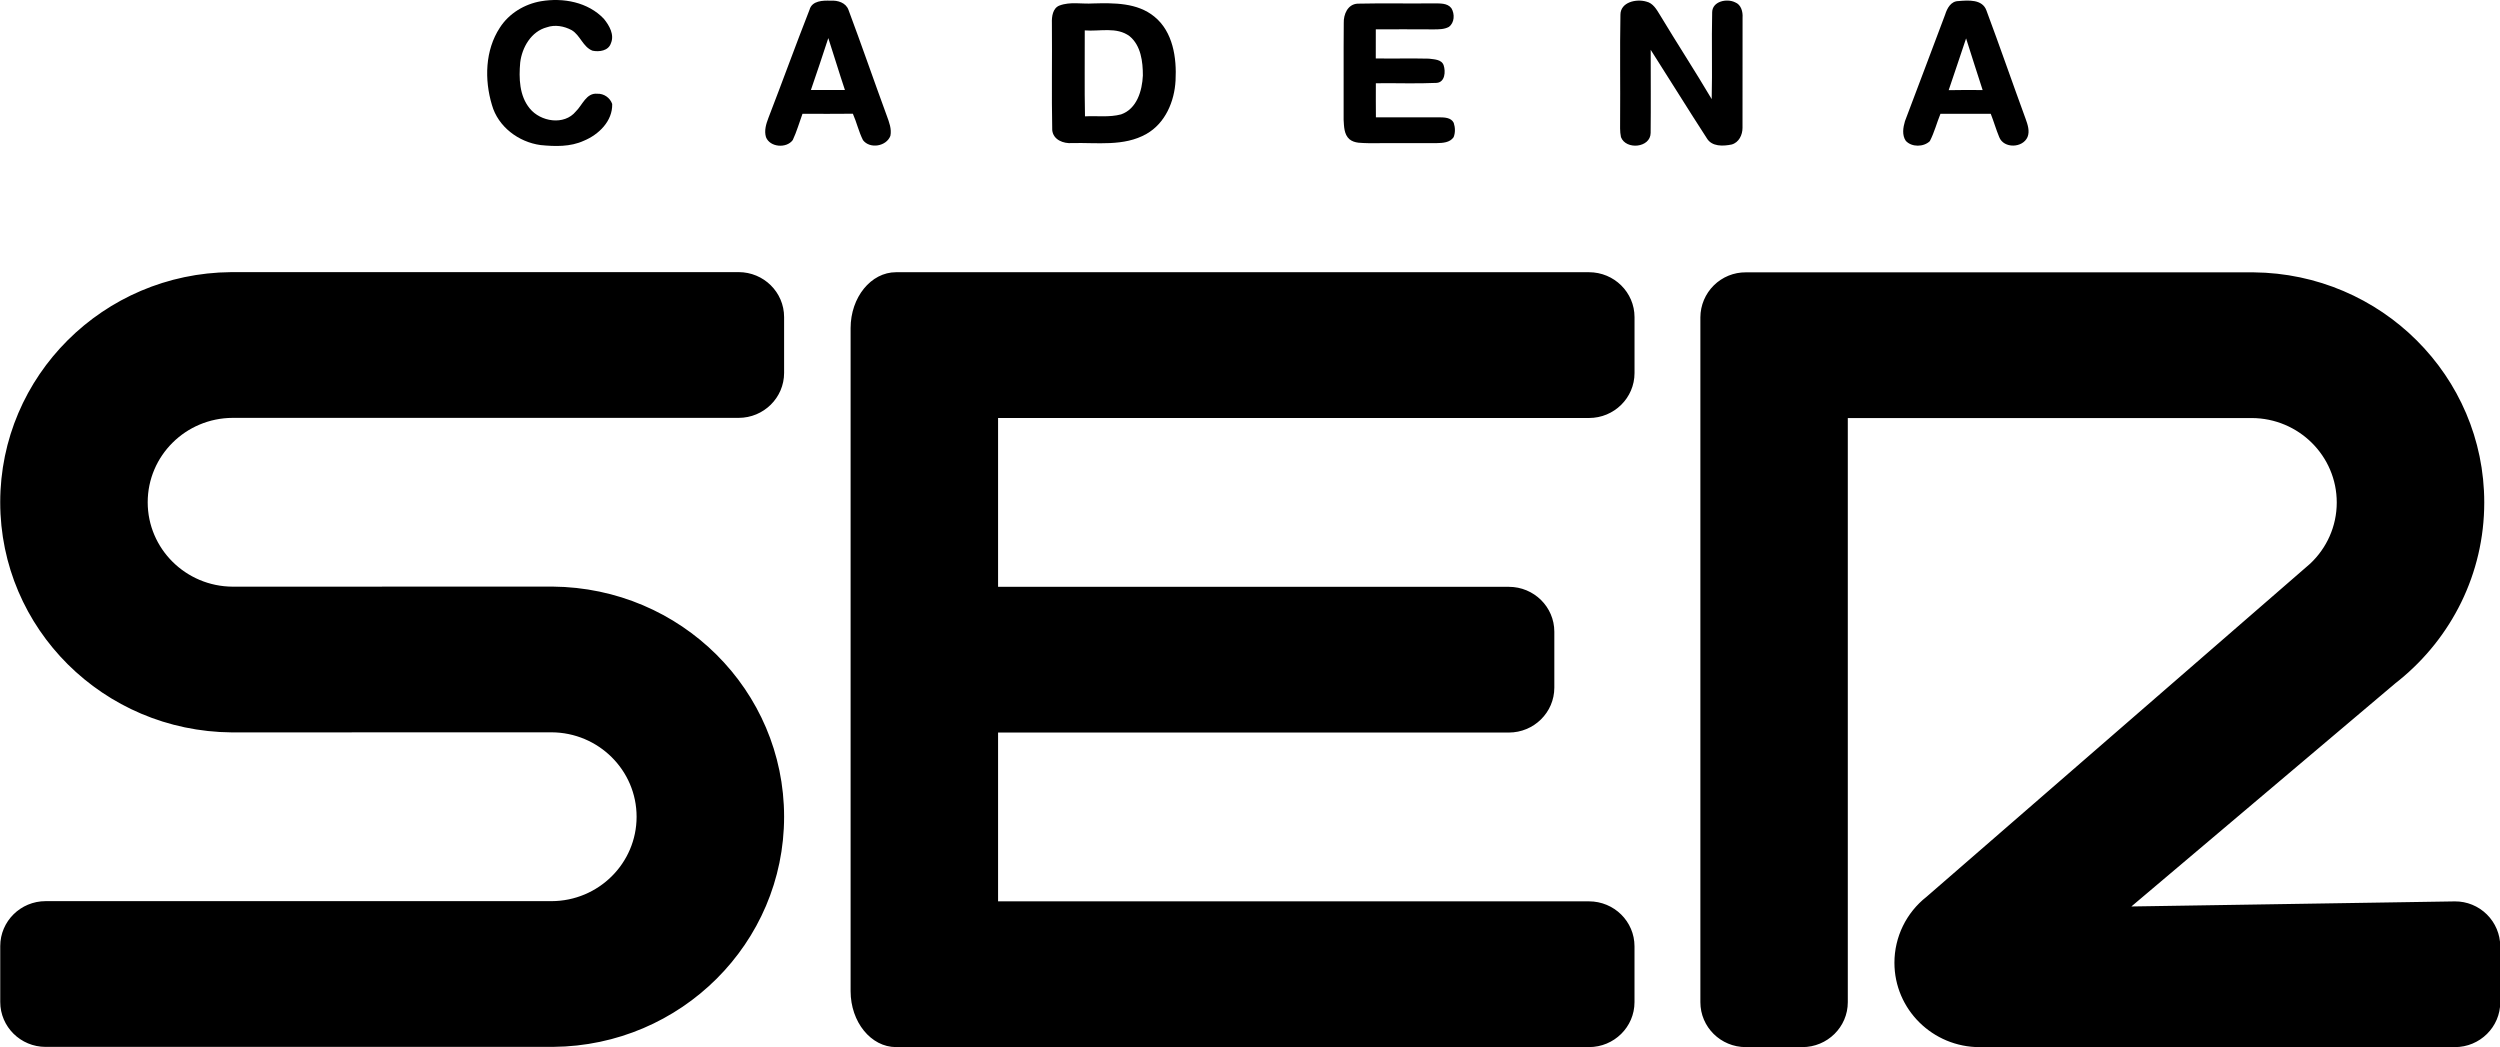
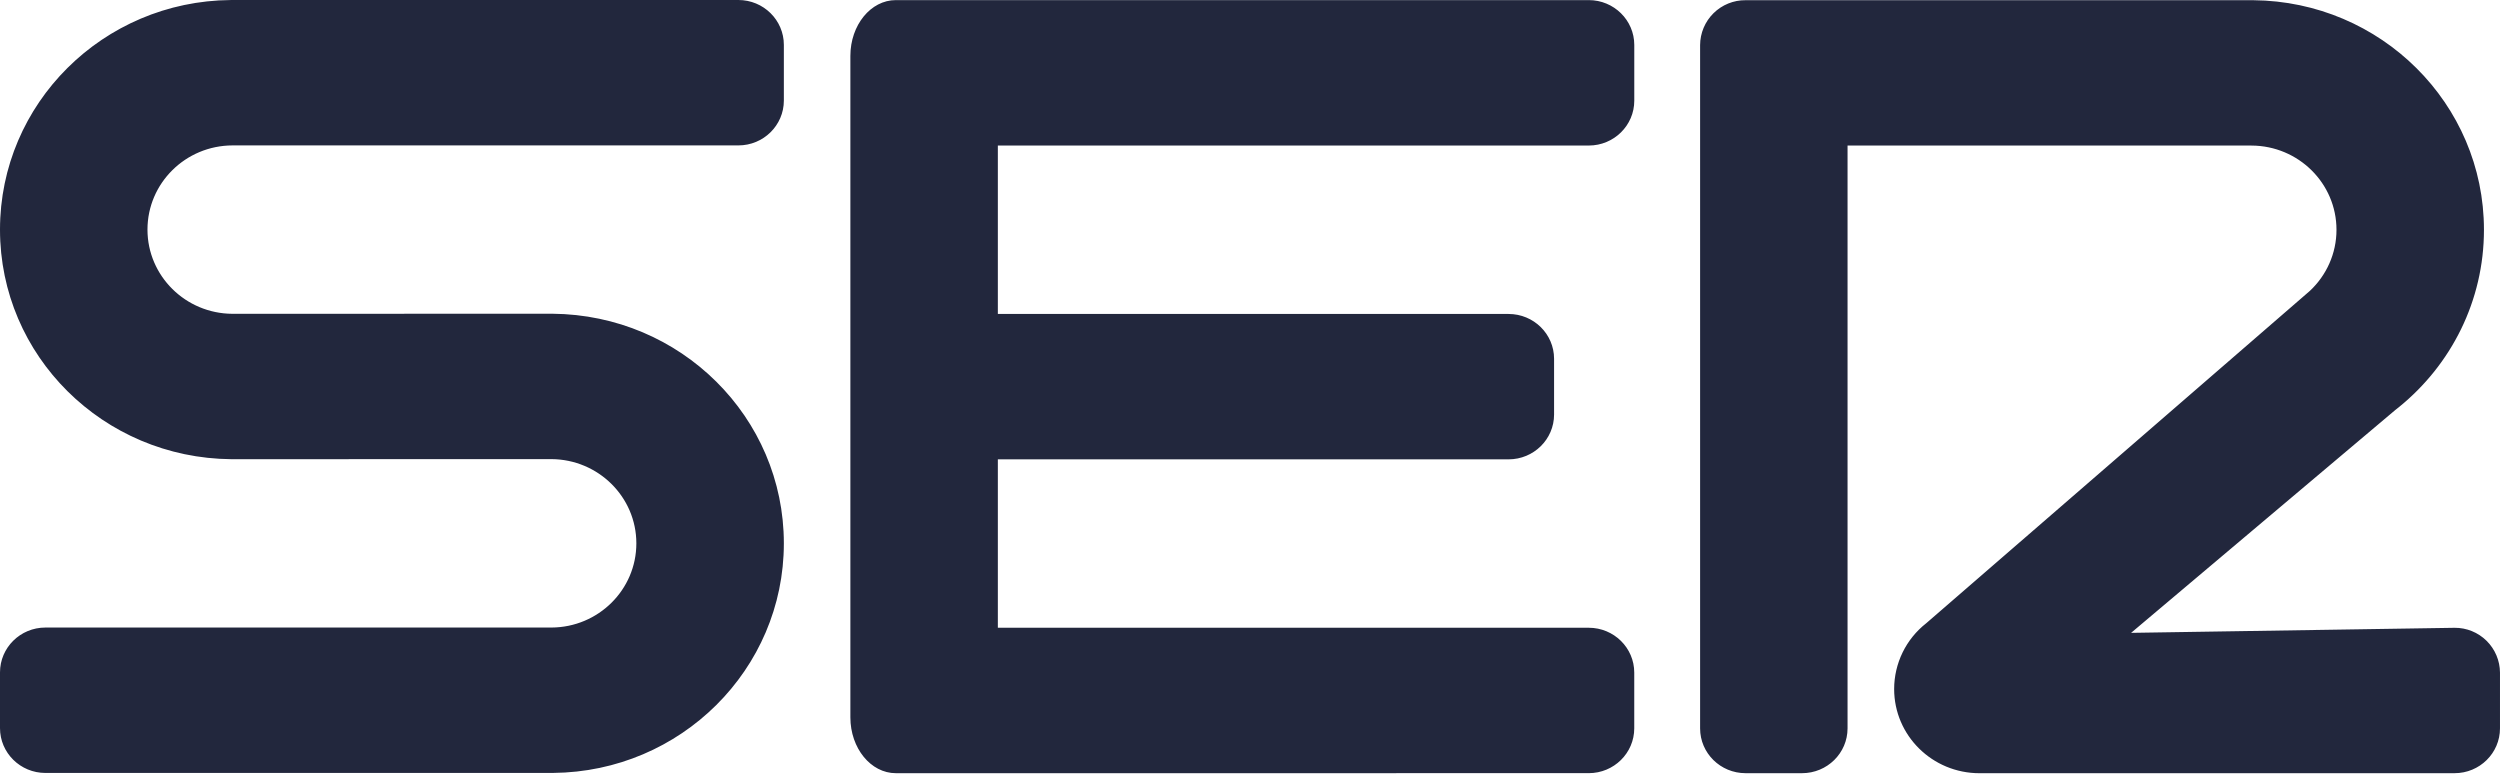
- <svg xmlns="http://www.w3.org/2000/svg" width="800" height="335.03" version="1.1" viewBox="0 0 639.99 268.03">
-   <g transform="matrix(1.5754 0 0 1.5754 4.0569 .00093312)" stroke-width=".426">
-     <path d="m85.344 0.198c3.584-0.609 7.637 0.141 10.211 2.868 0.878 1.083 1.743 2.57 1.129 3.981-0.405 1.215-1.901 1.419-2.987 1.189-1.556-0.605-1.982-2.51-3.38-3.337-1.223-0.656-2.706-0.933-4.04-0.465-2.536 0.669-4.032 3.264-4.326 5.728-0.226 2.54-0.149 5.395 1.551 7.462 1.756 2.161 5.591 2.8 7.488 0.486 1.07-1.031 1.7-3.051 3.49-2.877 1.07-0.051 2.075 0.656 2.421 1.662 0.077 2.787-2.199 4.986-4.615 5.979-2.195 1.006-4.679 0.933-7.023 0.699-3.576-0.482-6.913-2.979-7.906-6.521-1.232-4.091-1.121-8.894 1.287-12.555 1.479-2.318 4.01-3.84 6.7-4.3z" />
-     <path d="m128.97 1.574c0.405-1.479 2.182-1.509 3.435-1.462 1.151-0.081 2.476 0.32 2.898 1.509 2.139 5.719 4.13 11.498 6.235 17.23 0.375 1.027 0.797 2.11 0.571 3.222-0.652 1.73-3.341 2.165-4.454 0.699-0.695-1.368-1.023-2.889-1.645-4.292-2.728 0.034-5.459 0.017-8.187 0.009-0.52 1.423-0.933 2.894-1.581 4.27-1.01 1.385-3.708 1.189-4.351-0.473-0.32-1.053 0.021-2.144 0.396-3.128 2.263-5.847 4.394-11.746 6.683-17.584m3.047 4.615c-0.929 2.817-1.85 5.634-2.826 8.434h5.528c-0.942-2.8-1.781-5.63-2.702-8.434z" />
-     <path d="m260.74 2.405c-4e-3 -2.071 2.591-2.625 4.198-2.148 1.095 0.239 1.671 1.27 2.212 2.152 2.762 4.594 5.694 9.086 8.421 13.697 0.119-4.701-0.034-9.41 0.077-14.111 0.021-1.786 2.382-2.289 3.725-1.619 0.989 0.379 1.278 1.53 1.215 2.493-0.017 5.962 9e-3 11.925-9e-3 17.883 9e-3 1.159-0.584 2.412-1.773 2.732-1.372 0.281-3.209 0.371-4.027-1.019-3.086-4.76-6.064-9.593-9.12-14.371 0 4.5 0.038 9.005-9e-3 13.51-0.03 2.433-4.027 2.796-4.824 0.673-0.2-0.921-0.124-1.871-0.136-2.804 0.047-5.689-0.055-11.379 0.051-17.069z" />
-     <path d="m313.51 2.359c0.324-1.023 0.933-2.178 2.169-2.186 1.585-0.132 3.87-0.328 4.535 1.522 2.186 5.86 4.228 11.771 6.38 17.644 0.328 0.916 0.686 1.969 0.303 2.924-0.78 1.807-3.857 1.905-4.598 0.026-0.52-1.244-0.886-2.544-1.381-3.797-2.728 0.013-5.451 0.009-8.174 0.004-0.601 1.47-0.993 3.03-1.726 4.441-1.01 0.972-2.932 1.002-3.9-0.043-0.648-0.933-0.447-2.186-0.141-3.205 2.165-5.783 4.385-11.545 6.533-17.328m3.401 3.878c-0.959 2.8-1.858 5.617-2.83 8.413 1.837-0.043 3.678-0.03 5.519-0.017-0.916-2.792-1.794-5.6-2.689-8.396z" />
-     <path d="m169.58 0.901c1.73-0.661 3.64-0.222 5.451-0.341 3.401-0.089 7.194-0.141 9.977 2.144 3.03 2.463 3.64 6.704 3.439 10.377-0.175 3.397-1.662 6.938-4.731 8.681-3.669 2.088-8.055 1.381-12.091 1.487-1.389 0.115-3.06-0.52-3.218-2.097-0.119-5.805 0-11.622-0.055-17.431-0.038-1.023 0.136-2.399 1.227-2.821m4.113 4.04c0.021 4.654-0.06 9.312 0.038 13.966 1.952-0.107 3.959 0.192 5.869-0.32 2.574-0.903 3.422-3.848 3.537-6.312 4e-3 -2.25-0.311-4.867-2.156-6.393-2.11-1.573-4.867-0.742-7.288-0.942z" />
-     <path d="m215.78 3.748c-0.047-1.406 0.631-3.056 2.237-3.154 4.13-0.094 8.268 0.004 12.402-0.047 0.963 0.026 2.191-0.089 2.851 0.784 0.567 0.925 0.524 2.387-0.43 3.051-0.742 0.396-1.602 0.384-2.412 0.392-3.15-0.021-6.295-0.013-9.44-0.009 9e-3 1.577 9e-3 3.154-4e-3 4.731 2.872 0.047 5.745-0.034 8.617 0.034 0.844 0.119 2.084 0.098 2.416 1.087 0.328 1.006 0.23 2.74-1.134 2.851-3.29 0.153-6.593 0.013-9.887 0.06-4e-3 1.845-0.013 3.691 9e-3 5.536 3.422 0.009 6.849 0 10.271 0 0.844 0.013 1.943 0.013 2.374 0.899 0.247 0.75 0.277 1.59-0.017 2.331-0.618 0.895-1.777 0.942-2.762 0.963-3.699 0.017-7.394 0-11.093 0.009-1.044-0.055-2.229 0.064-3.086-0.652-0.874-0.784-0.865-2.063-0.933-3.141 0.021-5.242-0.026-10.488 0.021-15.726z" />
-   </g>
-   <g transform="matrix(8 0 0 8 -1409 -1940.1)">
-     <g transform="matrix(.80002 0 0 .80002 152.13 199.22)" fill-rule="evenodd">
-       <path d="m65.834 95.999 27.716-1e-3c1.005 0 1.821-0.805 1.821-1.798v-2.234c0-0.993-0.815-1.798-1.821-1.798h-23.636v-6.752h20.429c1.005 0 1.821-0.804 1.821-1.797v-2.235c0-0.993-0.815-1.797-1.821-1.797h-20.429v-6.753h23.637c1.005 0 1.821-0.805 1.821-1.798v-2.235c0-0.992-0.815-1.798-1.821-1.798h-27.717c-1.004 0-1.819 1.002-1.819 2.237v26.521c1e-3 1.235 0.815 2.237 1.819 2.237zm33.989 0h2.259c1.005 0 1.821-0.804 1.821-1.797v-23.366h16.159c1.878 0.007 3.399 1.516 3.399 3.377 0 0.962-0.408 1.831-1.061 2.446l-15.348 13.327c-0.81 0.635-1.284 1.608-1.284 2.639 0 1.864 1.528 3.375 3.413 3.375l19.004-1e-3c1.003 0 1.817-0.805 1.817-1.798v-2.234c-3e-3 -0.48-0.196-0.939-0.537-1.276-0.341-0.337-0.801-0.525-1.28-0.521l-12.939 0.203 10.567-8.934 0.161-0.128c2.07-1.689 3.387-4.242 3.387-7.098 0-5.056-4.126-9.159-9.228-9.205h-20.308c-0.479-0.004-0.94 0.184-1.281 0.521-0.341 0.337-0.535 0.796-0.538 1.276v27.398c0 0.992 0.813 1.796 1.819 1.796zm-68.005-0.009 20.308-1e-3c5.103-0.045 9.229-4.149 9.229-9.205s-4.124-9.162-9.257-9.206l-12.799 0.003c-1.877-0.008-3.4-1.518-3.4-3.376 0-1.86 1.521-3.37 3.4-3.376h20.236c1.004 0 1.82-0.805 1.82-1.798v-2.234c0-0.993-0.815-1.798-1.82-1.798l-20.308 1e-3c-5.103 0.044-9.227 4.149-9.227 9.205 0 5.057 4.124 9.161 9.256 9.205l12.799-0.003c1.878 0.009 3.4 1.519 3.4 3.377 0 1.86-1.522 3.37-3.4 3.376h-20.237c-1.004 0-1.817 0.805-1.817 1.798v2.234c0 0.993 0.813 1.798 1.817 1.798z" fill-rule="nonzero" />
+ <svg xmlns="http://www.w3.org/2000/svg" width="800" height="247.43" version="1.1" viewBox="0 0 800 247.43">
+   <g transform="matrix(8.2473 0 0 8.2473 0 -8.2061)" fill="none" fill-rule="evenodd">
+     <g fill="#22273d" fill-rule="nonzero">
+       <path d="m34.759 30.995 26.885-1e-3c0.975 0 1.766-0.779 1.766-1.74v-2.162c0-0.961-0.791-1.74-1.766-1.74h-22.927v-6.534h19.816c0.975 0 1.766-0.778 1.766-1.739v-2.163c0-0.961-0.791-1.739-1.766-1.739h-19.816v-6.535h22.928c0.975 0 1.766-0.779 1.766-1.74v-2.163c0-0.96-0.791-1.74-1.766-1.74h-26.886c-0.974 0-1.764 0.97-1.764 2.165v25.666c1e-3 1.195 0.791 2.165 1.764 2.165zm32.97 0h2.191c0.975 0 1.766-0.778 1.766-1.739v-22.613h15.674c1.822 7e-3 3.297 1.467 3.297 3.268 0 0.931-0.396 1.772-1.029 2.367l-14.888 12.898c-0.786 0.615-1.245 1.556-1.246 2.554 0 1.804 1.482 3.266 3.311 3.266l18.434-1e-3c0.973 0 1.762-0.779 1.762-1.74v-2.162c-0.003-0.464-0.19-0.908-0.521-1.235-0.33-0.326-0.777-0.508-1.241-0.504l-12.551 0.196 10.25-8.646 0.156-0.124c2.008-1.635 3.285-4.105 3.285-6.869 0-4.893-4.002-8.864-8.951-8.908h-19.699c-0.465-0.004-0.912 0.178-1.243 0.504s-0.518 0.771-0.521 1.235v26.515c0 0.96 0.789 1.738 1.764 1.738zm-65.966-9e-3 19.699-1e-3c4.95-0.044 8.952-4.015 8.952-8.908s-4-8.867-8.979-8.909l-12.415 3e-3c-1.821-8e-3 -3.298-1.469-3.298-3.267 0-1.8 1.475-3.261 3.298-3.267h19.629c0.974 0 1.765-0.779 1.765-1.74v-2.162c0-0.961-0.791-1.74-1.765-1.74l-19.699 1e-3c-4.95 0.043-8.95 4.015-8.95 8.908 0 4.894 4 8.866 8.978 8.908l12.415-3e-3c1.822 9e-3 3.298 1.47 3.298 3.268 0 1.8-1.476 3.261-3.298 3.267h-19.63c-0.974 0-1.763 0.779-1.763 1.74v2.162c0 0.961 0.789 1.74 1.763 1.74z" />
    </g>
  </g>
</svg>
